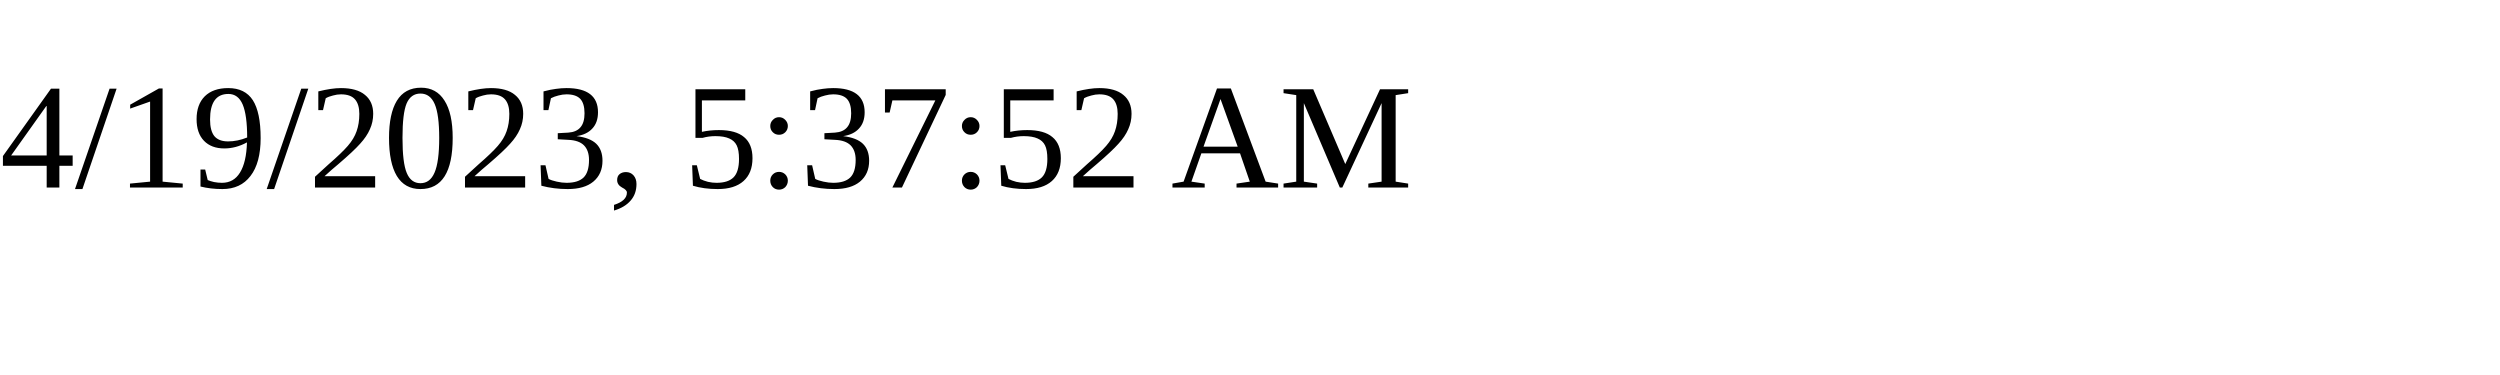
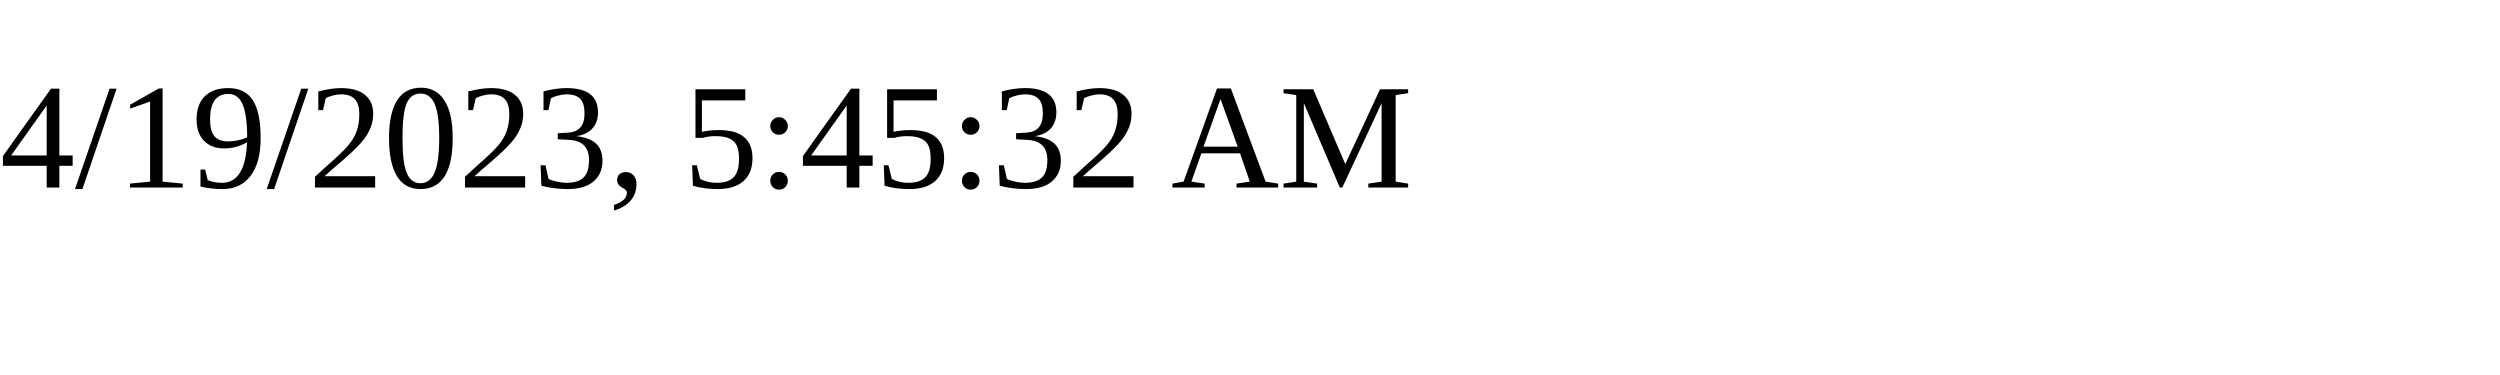
<svg xmlns="http://www.w3.org/2000/svg" height="30" width="200">
-   <text x="0" y="15">4/19/2023, 5:37:52 AM</text>
+   <text x="0" y="15">4/19/2023, 5:45:32 AM</text>
</svg>
